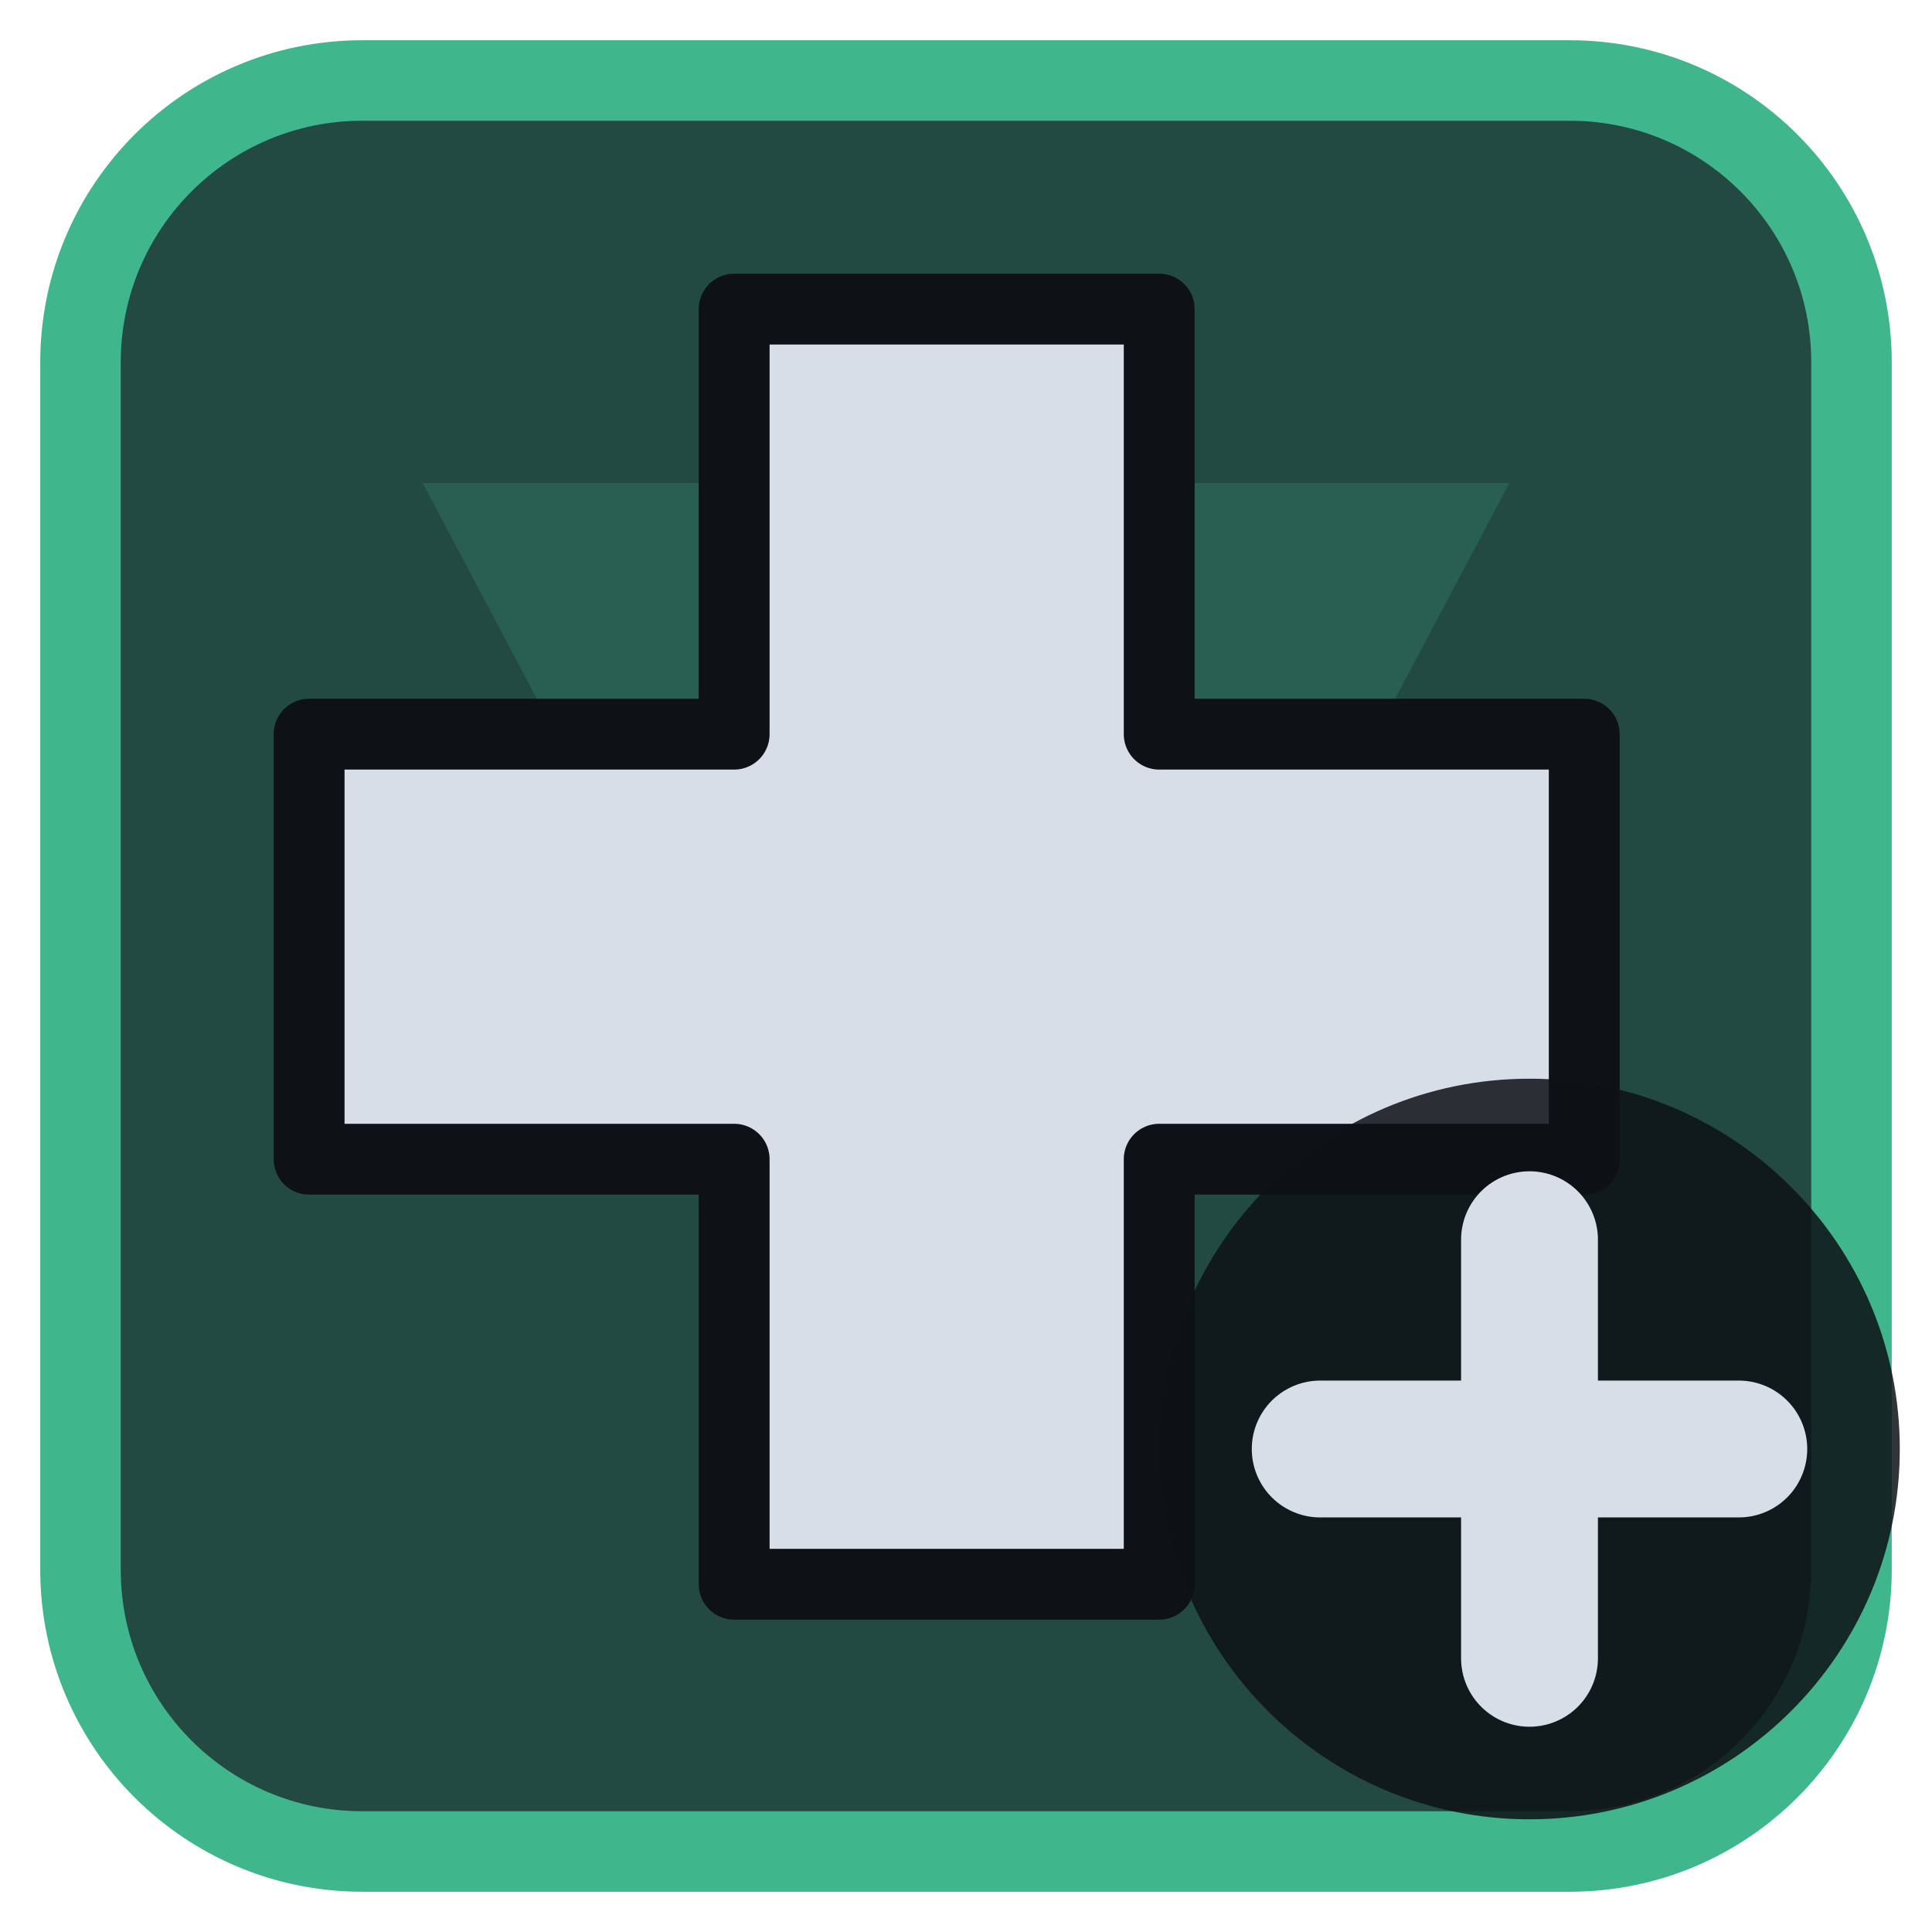
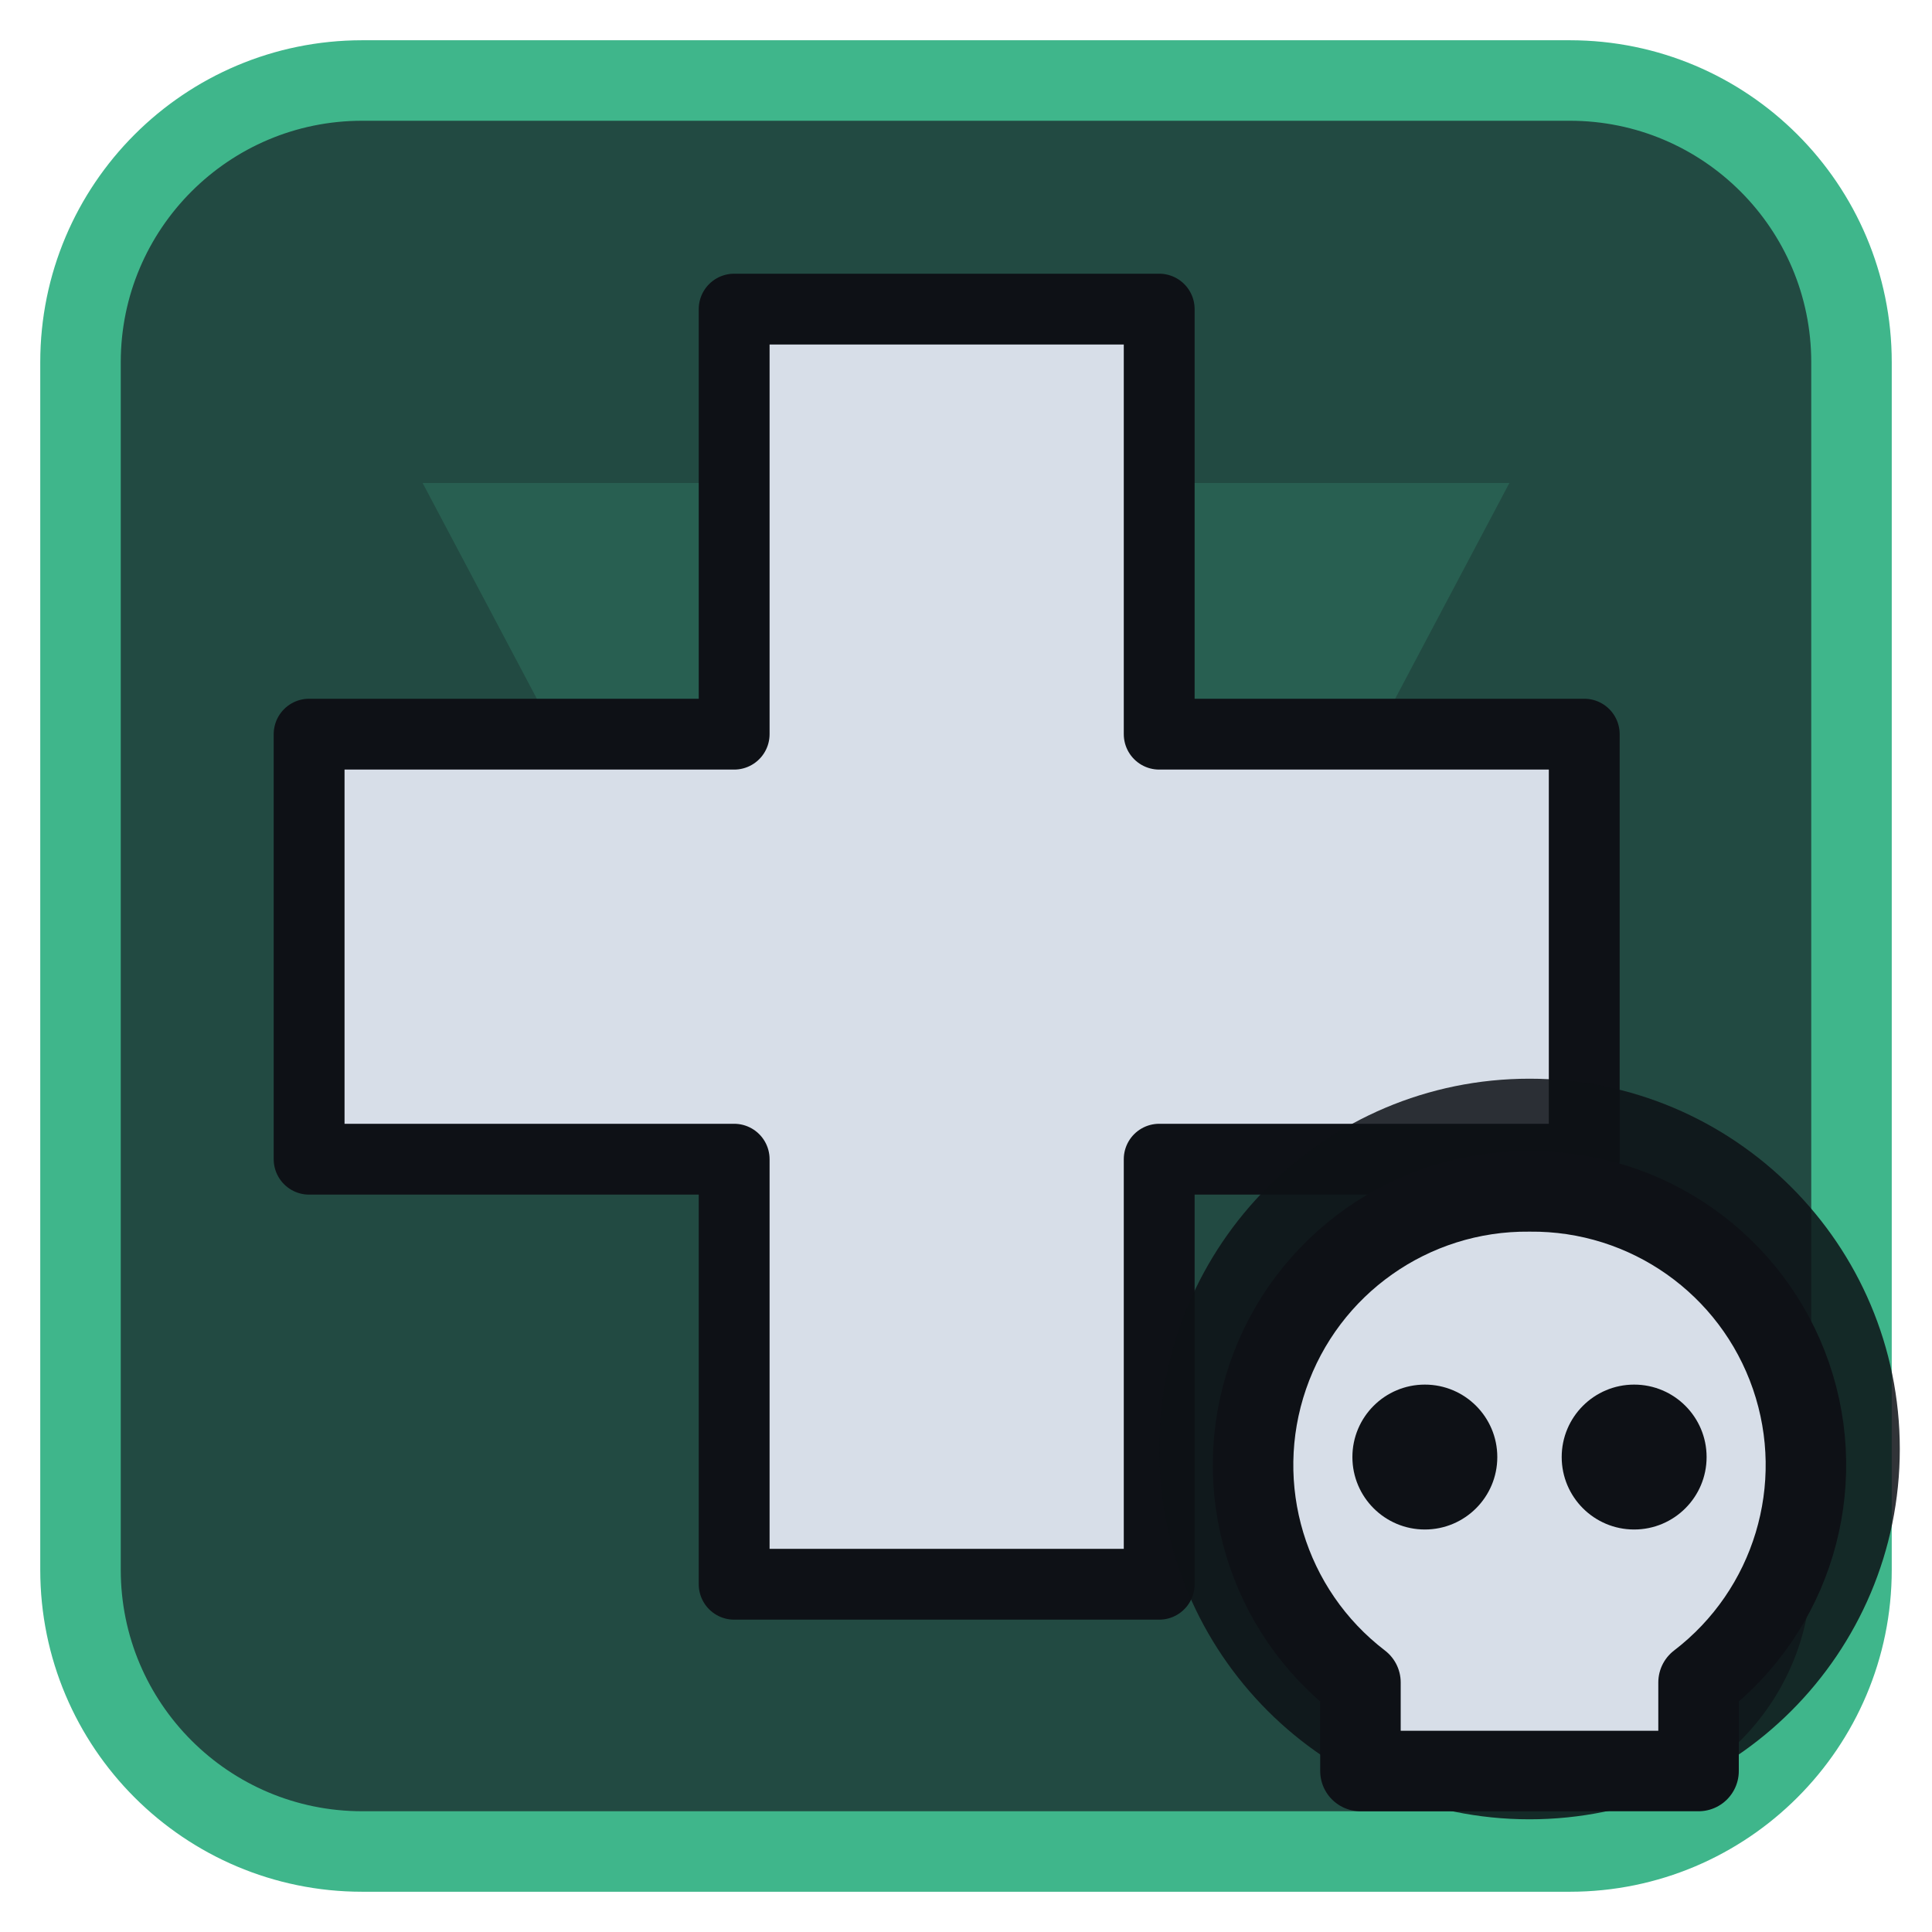
<svg xmlns="http://www.w3.org/2000/svg" viewBox="0 0 24 24" width="24" height="24">
  <rect x="1" y="1" width="22" height="22" rx="3.5" fill="#224a42" stroke="#3fb68b" stroke-width="1" />
  <g opacity="0.2" transform="translate(3,3) scale(0.75)">
    <path d="M3 4h18L12 21zM9.5 9.5a2.5 2.5 0 1 0 5 0 2.5 2.5 0 1 0-5 0z" fill="#3fb68b" fill-rule="evenodd" />
  </g>
  <g transform="translate(1.2,1.2) scale(0.88)">
    <path d="M9 3h6v6h6v6h-6v6H9v-6H3V9h6z" fill="#d7dee8" stroke="#0e1116" stroke-width="1" stroke-linejoin="round" />
  </g>
  <circle cx="19" cy="18" r="4.6" fill="#0e1116" fill-opacity="0.85" />
-   <path d="M19 15.4V20.6M16.4 18H21.6" fill="none" stroke="#d7dee8" stroke-width="1.7" stroke-linecap="round" stroke-linejoin="round" />
+   <path d="M19 14.8a3.4 3.4 0 0 1 2.1 6.1V22h-4.2v-1.1A3.4 3.4 0 0 1 19 14.8z" fill="#d7dee8" stroke="#0e1116" stroke-width="1" stroke-linejoin="round" />
+   <circle cx="17.7" cy="18.1" r="0.9" fill="#0e1116" />
+   <circle cx="20.3" cy="18.1" r="0.9" fill="#0e1116" />
</svg>
